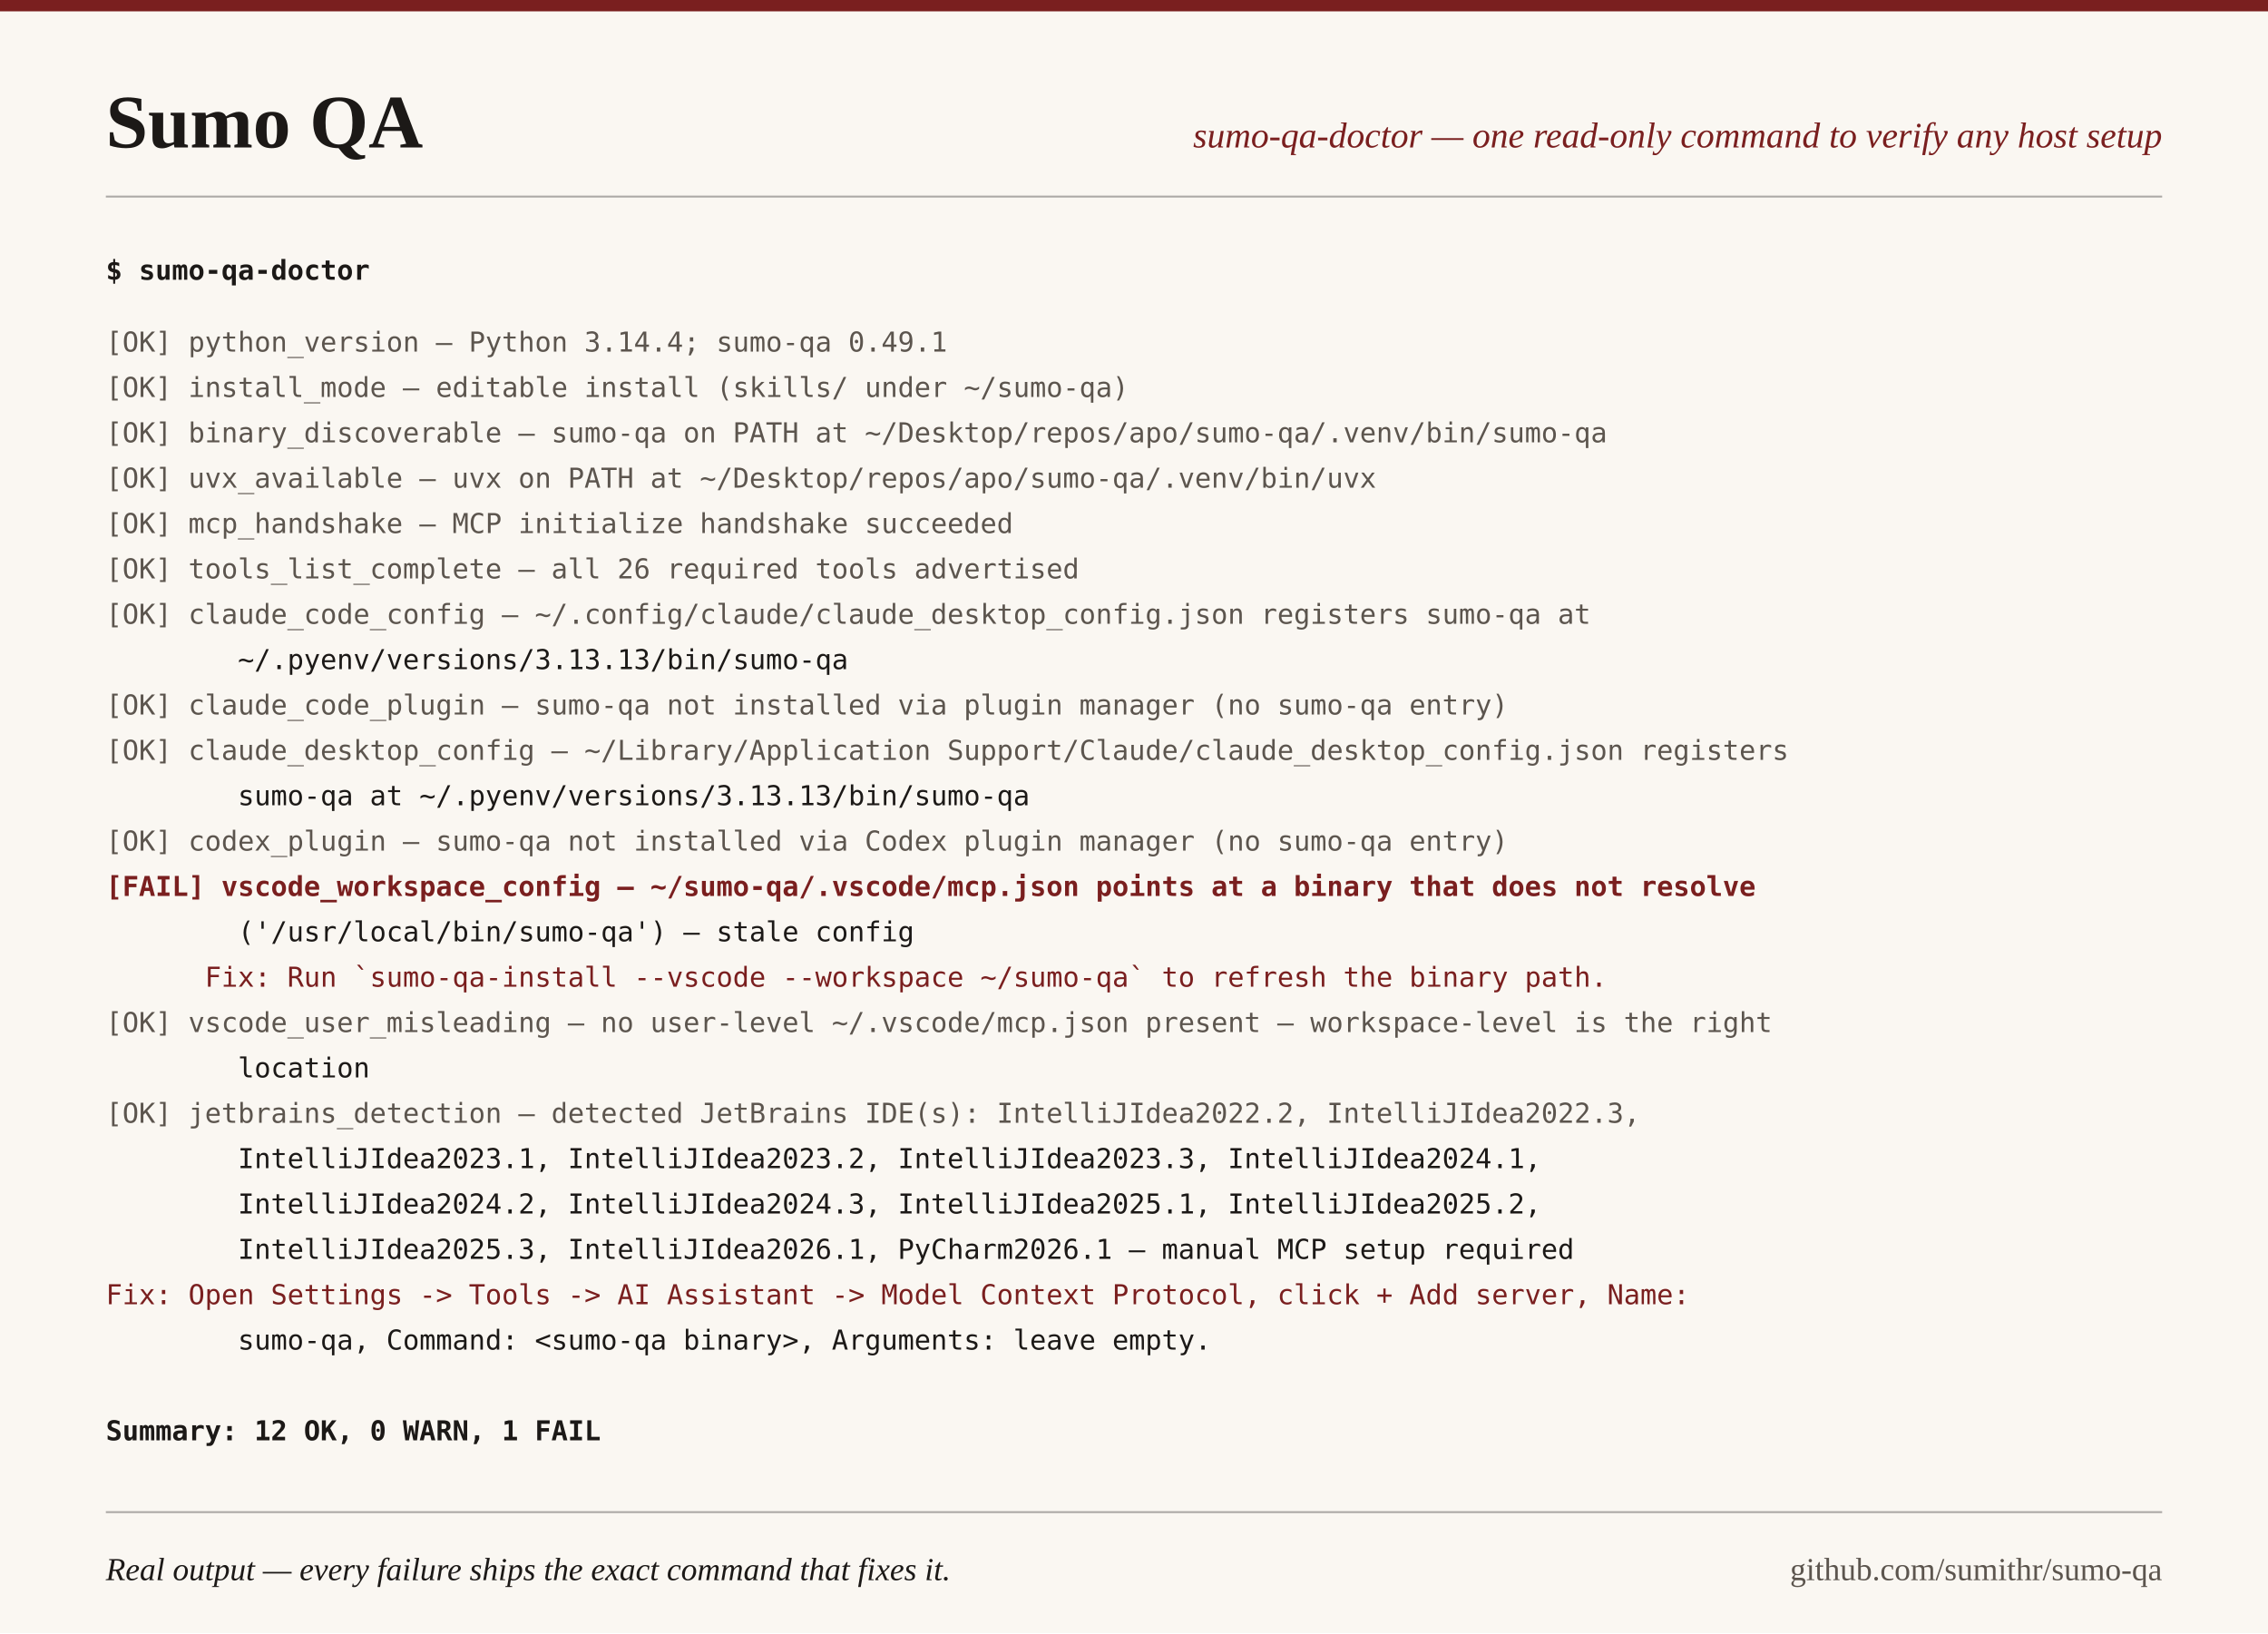
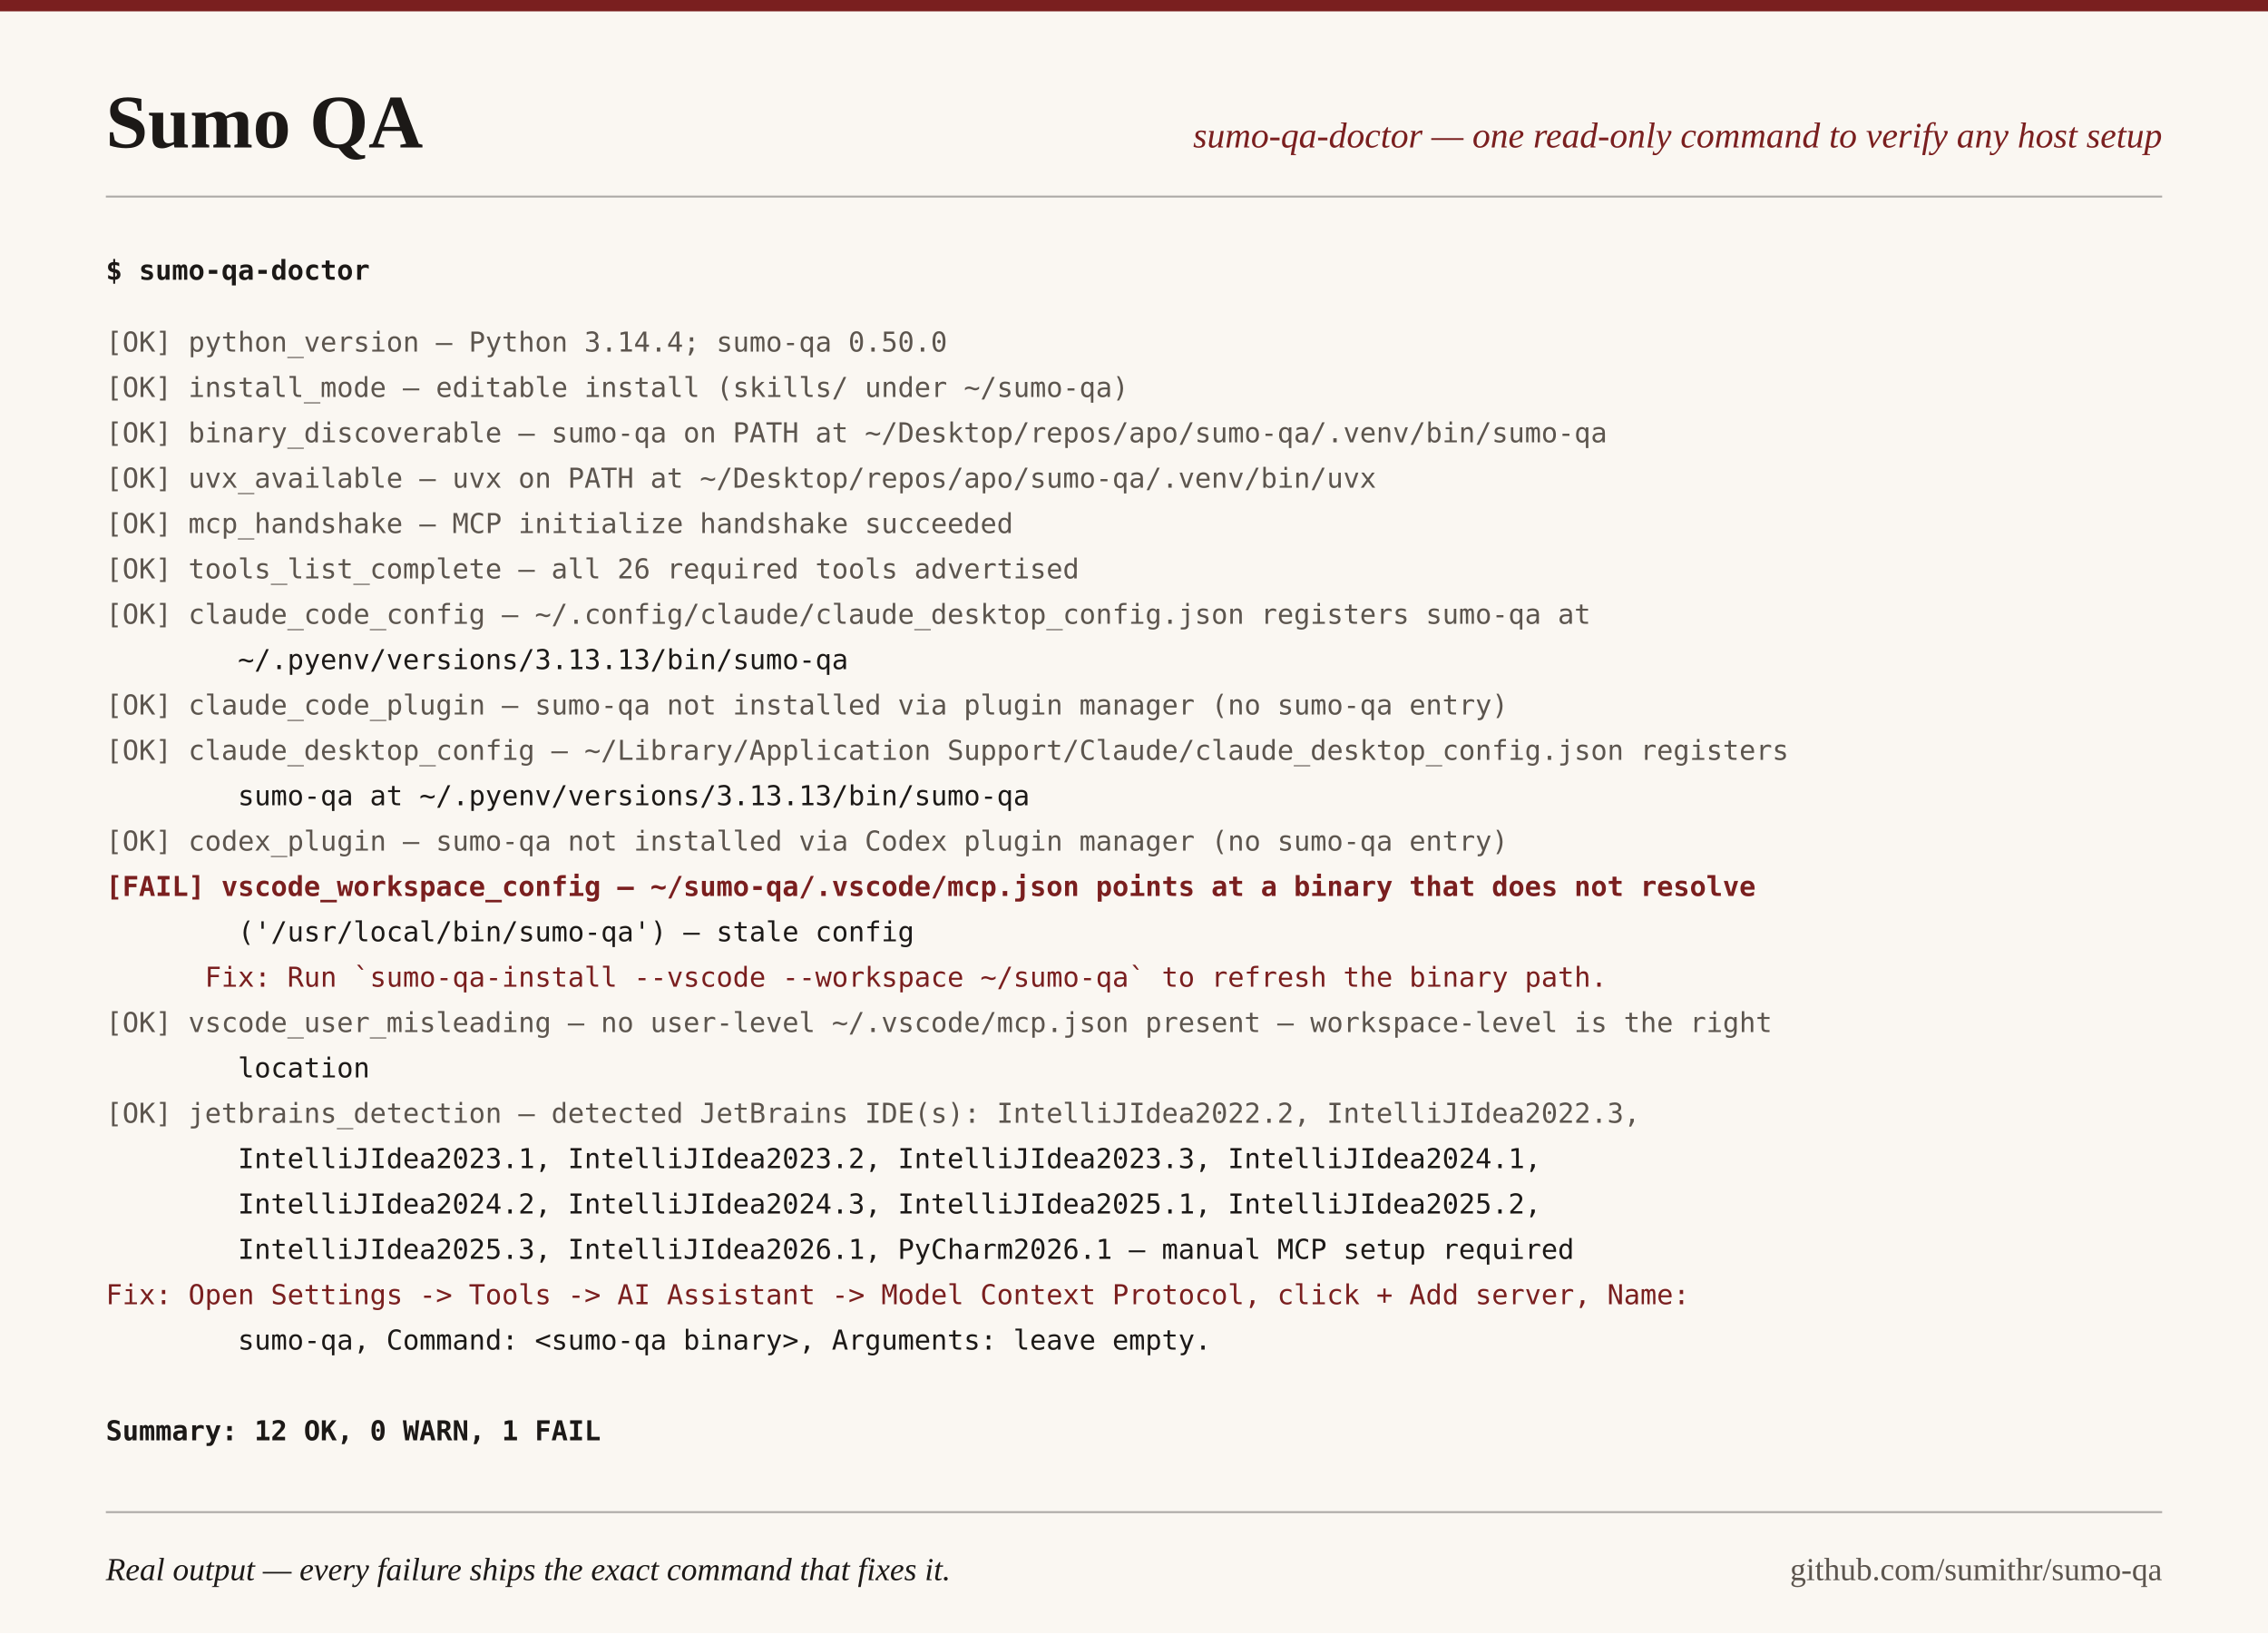
<svg xmlns="http://www.w3.org/2000/svg" width="1200" height="864" viewBox="0 0 1200 864">
  <rect width="1200" height="864" fill="#FAF7F2" />
  <rect width="1200" height="6" fill="#7A1F1F" />
  <text x="56" y="78" font-family="Georgia, 'Times New Roman', serif" font-size="40" font-weight="bold" fill="#1C1917">Sumo QA</text>
  <text x="1144" y="78" text-anchor="end" font-family="Georgia, 'Times New Roman', serif" font-size="19" font-style="italic" fill="#7A1F1F">sumo-qa-doctor — one read-only command to verify any host setup</text>
  <line x1="56" y1="104" x2="1144" y2="104" stroke="#1C1917" stroke-width="1" stroke-opacity="0.35" />
  <text x="56" y="148" xml:space="preserve" font-family="ui-monospace, 'SF Mono', Menlo, Consolas, monospace" font-size="14.5" font-weight="bold" fill="#1C1917">$ sumo-qa-doctor</text>
-   <text x="56" y="186" xml:space="preserve" font-family="ui-monospace, 'SF Mono', Menlo, Consolas, monospace" font-size="14.5" fill="#5C554E">[OK] python_version — Python 3.14.4; sumo-qa 0.49.1</text>
+   <text x="56" y="186" xml:space="preserve" font-family="ui-monospace, 'SF Mono', Menlo, Consolas, monospace" font-size="14.5" fill="#5C554E">[OK] python_version — Python 3.14.4; sumo-qa 0.50.0</text>
  <text x="56" y="210" xml:space="preserve" font-family="ui-monospace, 'SF Mono', Menlo, Consolas, monospace" font-size="14.5" fill="#5C554E">[OK] install_mode — editable install (skills/ under ~/sumo-qa)</text>
  <text x="56" y="234" xml:space="preserve" font-family="ui-monospace, 'SF Mono', Menlo, Consolas, monospace" font-size="14.5" fill="#5C554E">[OK] binary_discoverable — sumo-qa on PATH at ~/Desktop/repos/apo/sumo-qa/.venv/bin/sumo-qa</text>
  <text x="56" y="258" xml:space="preserve" font-family="ui-monospace, 'SF Mono', Menlo, Consolas, monospace" font-size="14.5" fill="#5C554E">[OK] uvx_available — uvx on PATH at ~/Desktop/repos/apo/sumo-qa/.venv/bin/uvx</text>
  <text x="56" y="282" xml:space="preserve" font-family="ui-monospace, 'SF Mono', Menlo, Consolas, monospace" font-size="14.5" fill="#5C554E">[OK] mcp_handshake — MCP initialize handshake succeeded</text>
  <text x="56" y="306" xml:space="preserve" font-family="ui-monospace, 'SF Mono', Menlo, Consolas, monospace" font-size="14.5" fill="#5C554E">[OK] tools_list_complete — all 26 required tools advertised</text>
  <text x="56" y="330" xml:space="preserve" font-family="ui-monospace, 'SF Mono', Menlo, Consolas, monospace" font-size="14.5" fill="#5C554E">[OK] claude_code_config — ~/.config/claude/claude_desktop_config.json registers sumo-qa at</text>
  <text x="56" y="354" xml:space="preserve" font-family="ui-monospace, 'SF Mono', Menlo, Consolas, monospace" font-size="14.5" fill="#1C1917">        ~/.pyenv/versions/3.13.13/bin/sumo-qa</text>
  <text x="56" y="378" xml:space="preserve" font-family="ui-monospace, 'SF Mono', Menlo, Consolas, monospace" font-size="14.5" fill="#5C554E">[OK] claude_code_plugin — sumo-qa not installed via plugin manager (no sumo-qa entry)</text>
  <text x="56" y="402" xml:space="preserve" font-family="ui-monospace, 'SF Mono', Menlo, Consolas, monospace" font-size="14.5" fill="#5C554E">[OK] claude_desktop_config — ~/Library/Application Support/Claude/claude_desktop_config.json registers</text>
  <text x="56" y="426" xml:space="preserve" font-family="ui-monospace, 'SF Mono', Menlo, Consolas, monospace" font-size="14.5" fill="#1C1917">        sumo-qa at ~/.pyenv/versions/3.13.13/bin/sumo-qa</text>
  <text x="56" y="450" xml:space="preserve" font-family="ui-monospace, 'SF Mono', Menlo, Consolas, monospace" font-size="14.5" fill="#5C554E">[OK] codex_plugin — sumo-qa not installed via Codex plugin manager (no sumo-qa entry)</text>
  <text x="56" y="474" xml:space="preserve" font-family="ui-monospace, 'SF Mono', Menlo, Consolas, monospace" font-size="14.5" fill="#7A1F1F" font-weight="bold">[FAIL] vscode_workspace_config — ~/sumo-qa/.vscode/mcp.json points at a binary that does not resolve</text>
  <text x="56" y="498" xml:space="preserve" font-family="ui-monospace, 'SF Mono', Menlo, Consolas, monospace" font-size="14.5" fill="#1C1917">        ('/usr/local/bin/sumo-qa') — stale config</text>
  <text x="56" y="522" xml:space="preserve" font-family="ui-monospace, 'SF Mono', Menlo, Consolas, monospace" font-size="14.5" fill="#7A1F1F">      Fix: Run `sumo-qa-install --vscode --workspace ~/sumo-qa` to refresh the binary path.</text>
  <text x="56" y="546" xml:space="preserve" font-family="ui-monospace, 'SF Mono', Menlo, Consolas, monospace" font-size="14.5" fill="#5C554E">[OK] vscode_user_misleading — no user-level ~/.vscode/mcp.json present — workspace-level is the right</text>
  <text x="56" y="570" xml:space="preserve" font-family="ui-monospace, 'SF Mono', Menlo, Consolas, monospace" font-size="14.5" fill="#1C1917">        location</text>
  <text x="56" y="594" xml:space="preserve" font-family="ui-monospace, 'SF Mono', Menlo, Consolas, monospace" font-size="14.5" fill="#5C554E">[OK] jetbrains_detection — detected JetBrains IDE(s): IntelliJIdea2022.2, IntelliJIdea2022.3,</text>
  <text x="56" y="618" xml:space="preserve" font-family="ui-monospace, 'SF Mono', Menlo, Consolas, monospace" font-size="14.5" fill="#1C1917">        IntelliJIdea2023.1, IntelliJIdea2023.2, IntelliJIdea2023.3, IntelliJIdea2024.1,</text>
  <text x="56" y="642" xml:space="preserve" font-family="ui-monospace, 'SF Mono', Menlo, Consolas, monospace" font-size="14.5" fill="#1C1917">        IntelliJIdea2024.2, IntelliJIdea2024.3, IntelliJIdea2025.1, IntelliJIdea2025.2,</text>
  <text x="56" y="666" xml:space="preserve" font-family="ui-monospace, 'SF Mono', Menlo, Consolas, monospace" font-size="14.5" fill="#1C1917">        IntelliJIdea2025.3, IntelliJIdea2026.1, PyCharm2026.1 — manual MCP setup required</text>
  <text x="56" y="690" xml:space="preserve" font-family="ui-monospace, 'SF Mono', Menlo, Consolas, monospace" font-size="14.5" fill="#7A1F1F">Fix: Open Settings -&gt; Tools -&gt; AI Assistant -&gt; Model Context Protocol, click + Add server, Name:</text>
  <text x="56" y="714" xml:space="preserve" font-family="ui-monospace, 'SF Mono', Menlo, Consolas, monospace" font-size="14.5" fill="#1C1917">        sumo-qa, Command: &lt;sumo-qa binary&gt;, Arguments: leave empty.</text>
  <text x="56" y="738" xml:space="preserve" font-family="ui-monospace, 'SF Mono', Menlo, Consolas, monospace" font-size="14.5" fill="#1C1917" />
  <text x="56" y="762" xml:space="preserve" font-family="ui-monospace, 'SF Mono', Menlo, Consolas, monospace" font-size="14.5" fill="#1C1917" font-weight="bold">Summary: 12 OK, 0 WARN, 1 FAIL</text>
  <line x1="56" y1="800" x2="1144" y2="800" stroke="#1C1917" stroke-width="1" stroke-opacity="0.35" />
  <text x="56" y="836" font-family="Georgia, 'Times New Roman', serif" font-size="17" font-style="italic" fill="#1C1917">Real output — every failure ships the exact command that fixes it.</text>
  <text x="1144" y="836" text-anchor="end" font-family="Georgia, 'Times New Roman', serif" font-size="17" fill="#5C554E">github.com/sumithr/sumo-qa</text>
</svg>
